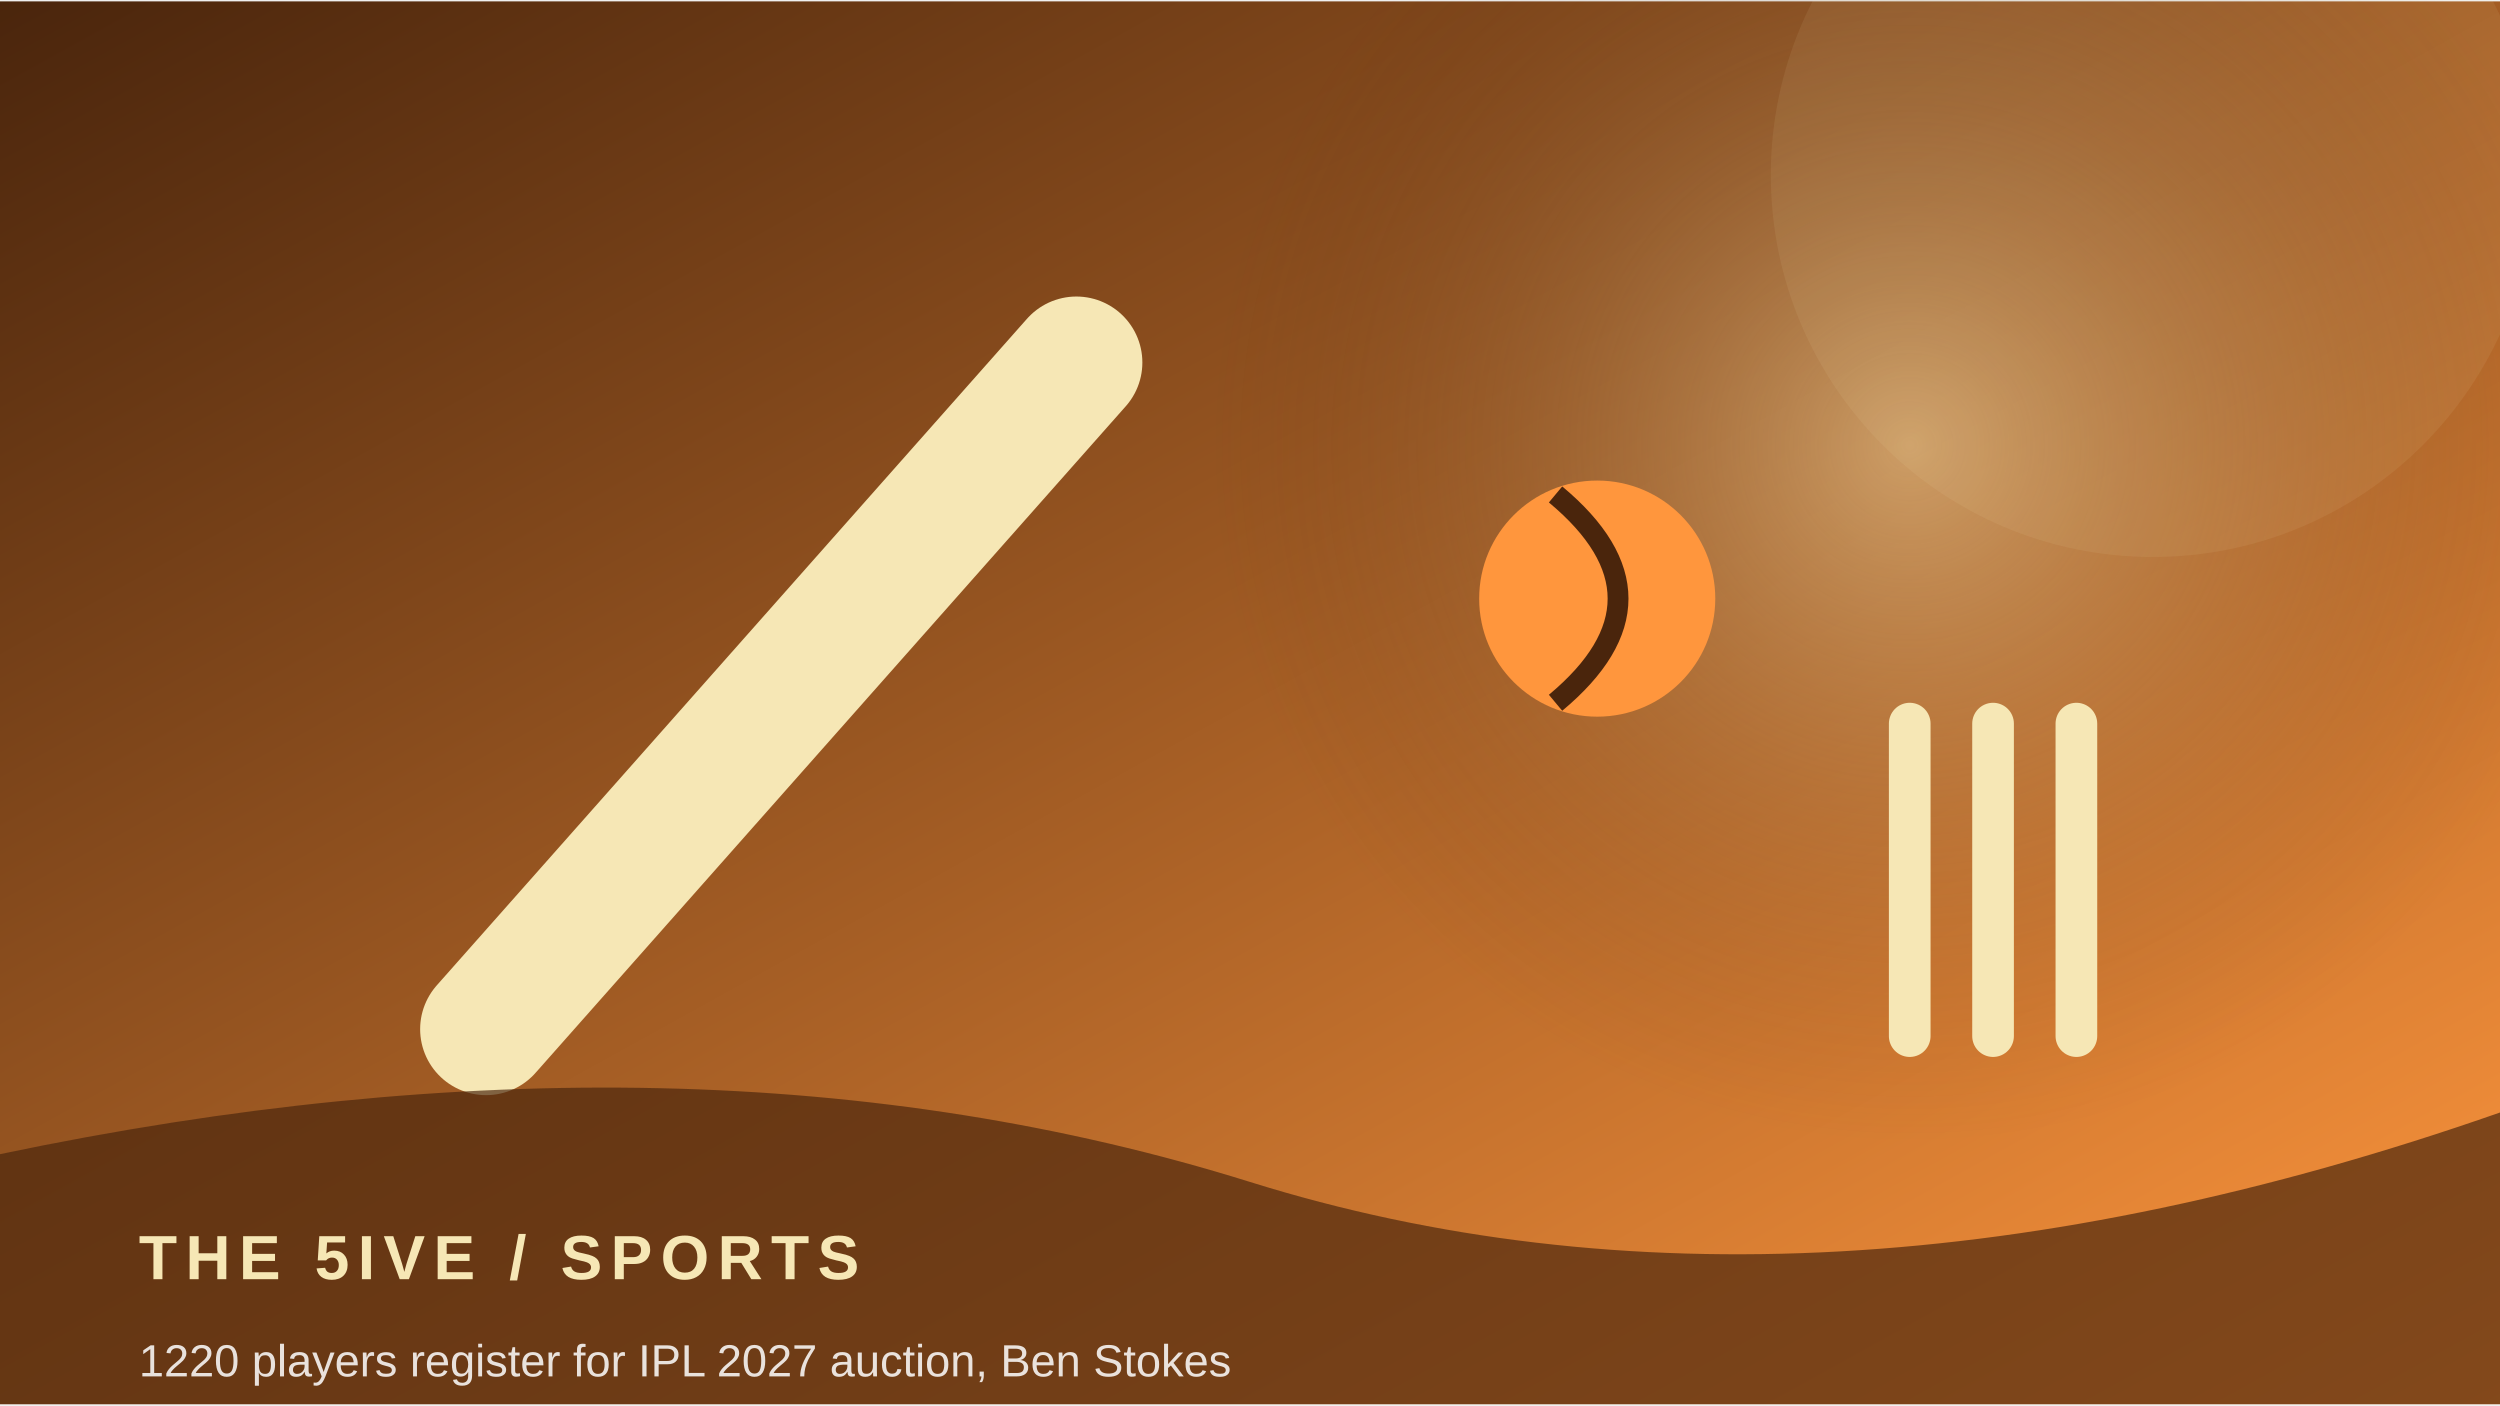
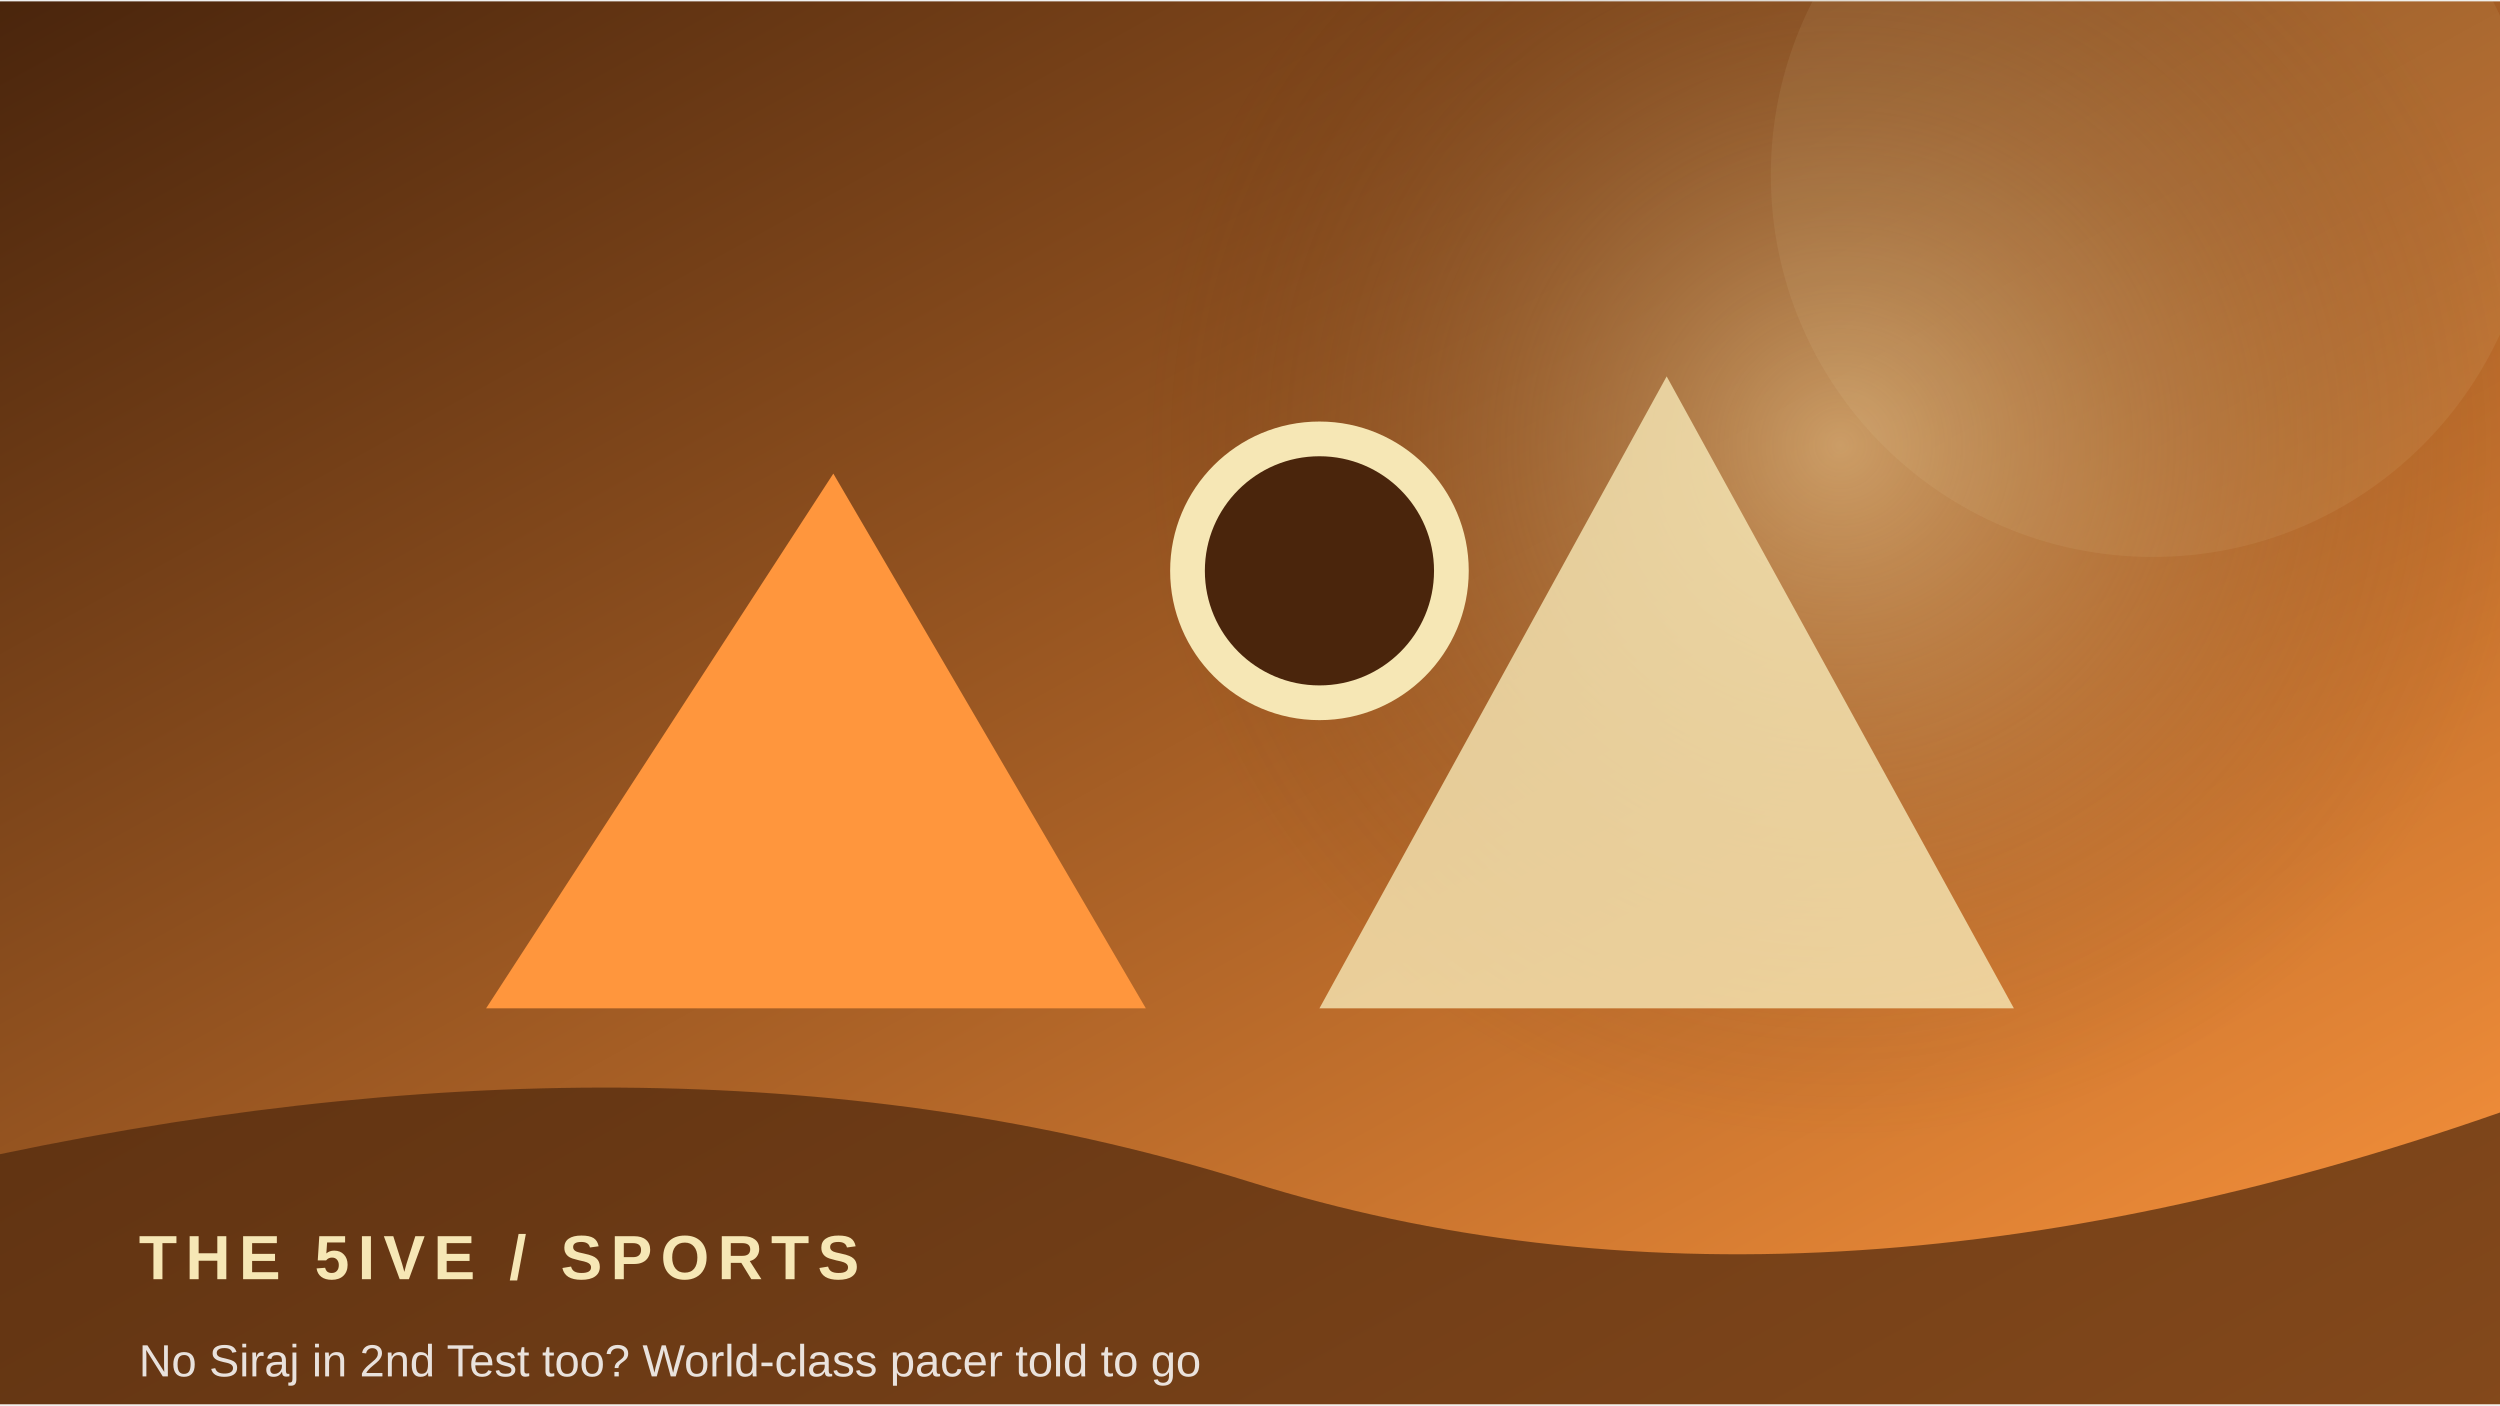
<svg xmlns="http://www.w3.org/2000/svg" width="900" height="506" viewBox="0 0 360 202">
  <defs>
    <linearGradient id="g" x1="0" y1="0" x2="1" y2="1">
      <stop stop-color="#4a250c" />
      <stop offset="1" stop-color="#ff963d" />
    </linearGradient>
    <radialGradient id="r">
      <stop stop-color="#f6e7b5" stop-opacity=".45" />
      <stop offset="1" stop-color="#4a250c" stop-opacity="0" />
    </radialGradient>
  </defs>
  <rect width="360" height="202" fill="url(#g)" />
-   <circle cx="275" cy="64" r="100" fill="url(#r)" />
+   <circle cx="265" cy="64" r="100" fill="url(#r)" />
  <circle cx="310" cy="25" r="55" fill="#f6e7b5" opacity=".08" />
-   <path d="M70 148 L155 52" stroke="#f6e7b5" stroke-width="19" stroke-linecap="round" />
-   <circle cx="230" cy="86" r="17" fill="#ff963d" />
-   <path d="M224 71 Q242 86 224 101" stroke="#4a250c" stroke-width="3" fill="none" />
-   <path d="M275 104 v45 m12 -45 v45 m12 -45 v45" stroke="#f6e7b5" stroke-width="6" stroke-linecap="round" />
+   <path d="M70 145 L120 68 L165 145 Z" fill="#ff963d" />
+   <path d="M190 145 L240 54 L290 145 Z" fill="#f6e7b5" opacity=".8" />
+   <circle cx="190" cy="82" r="19" fill="#4a250c" stroke="#f6e7b5" stroke-width="5" />
  <path d="M0 166 Q100 145 180 170 T360 160 V202 H0Z" fill="#4a250c" opacity=".68" />
  <text x="20" y="184" font-family="Arial,sans-serif" font-size="9" font-weight="700" letter-spacing="1.2" fill="#f6e7b5">THE 5IVE  /  SPORTS</text>
-   <text x="20" y="198" font-family="Arial,sans-serif" font-size="6.5" fill="#ffffff" opacity=".85">1220 players register for IPL 2027 auction, Ben Stokes</text>
+   <text x="20" y="198" font-family="Arial,sans-serif" font-size="6.5" fill="#ffffff" opacity=".85">No Siraj in 2nd Test too? World-class pacer told to go</text>
</svg>
